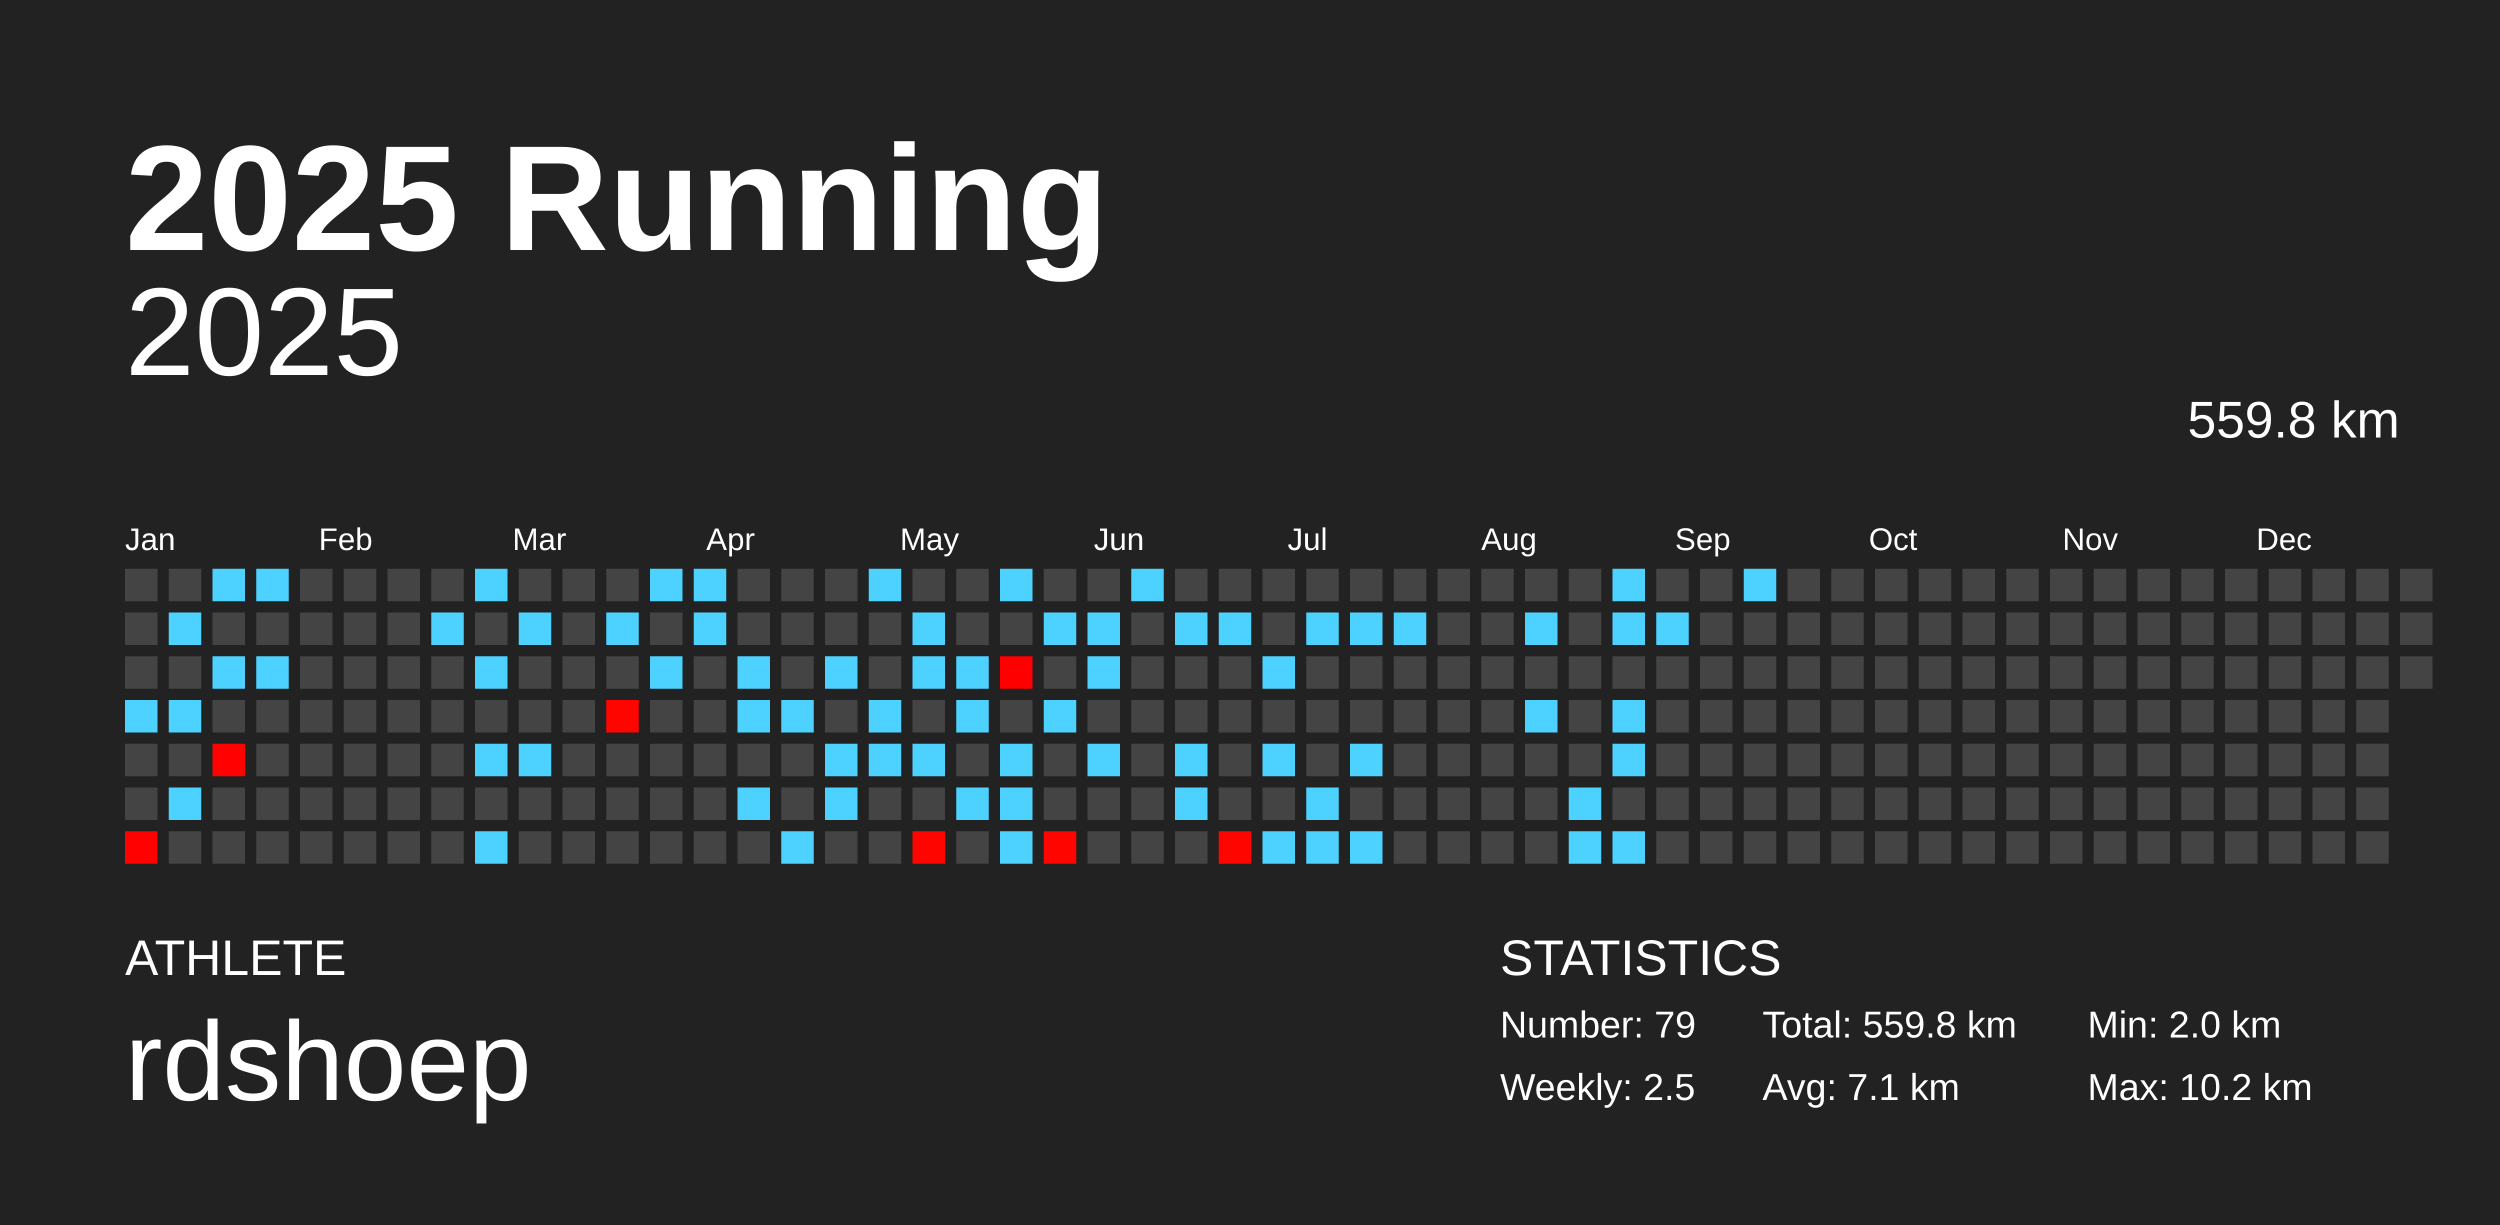
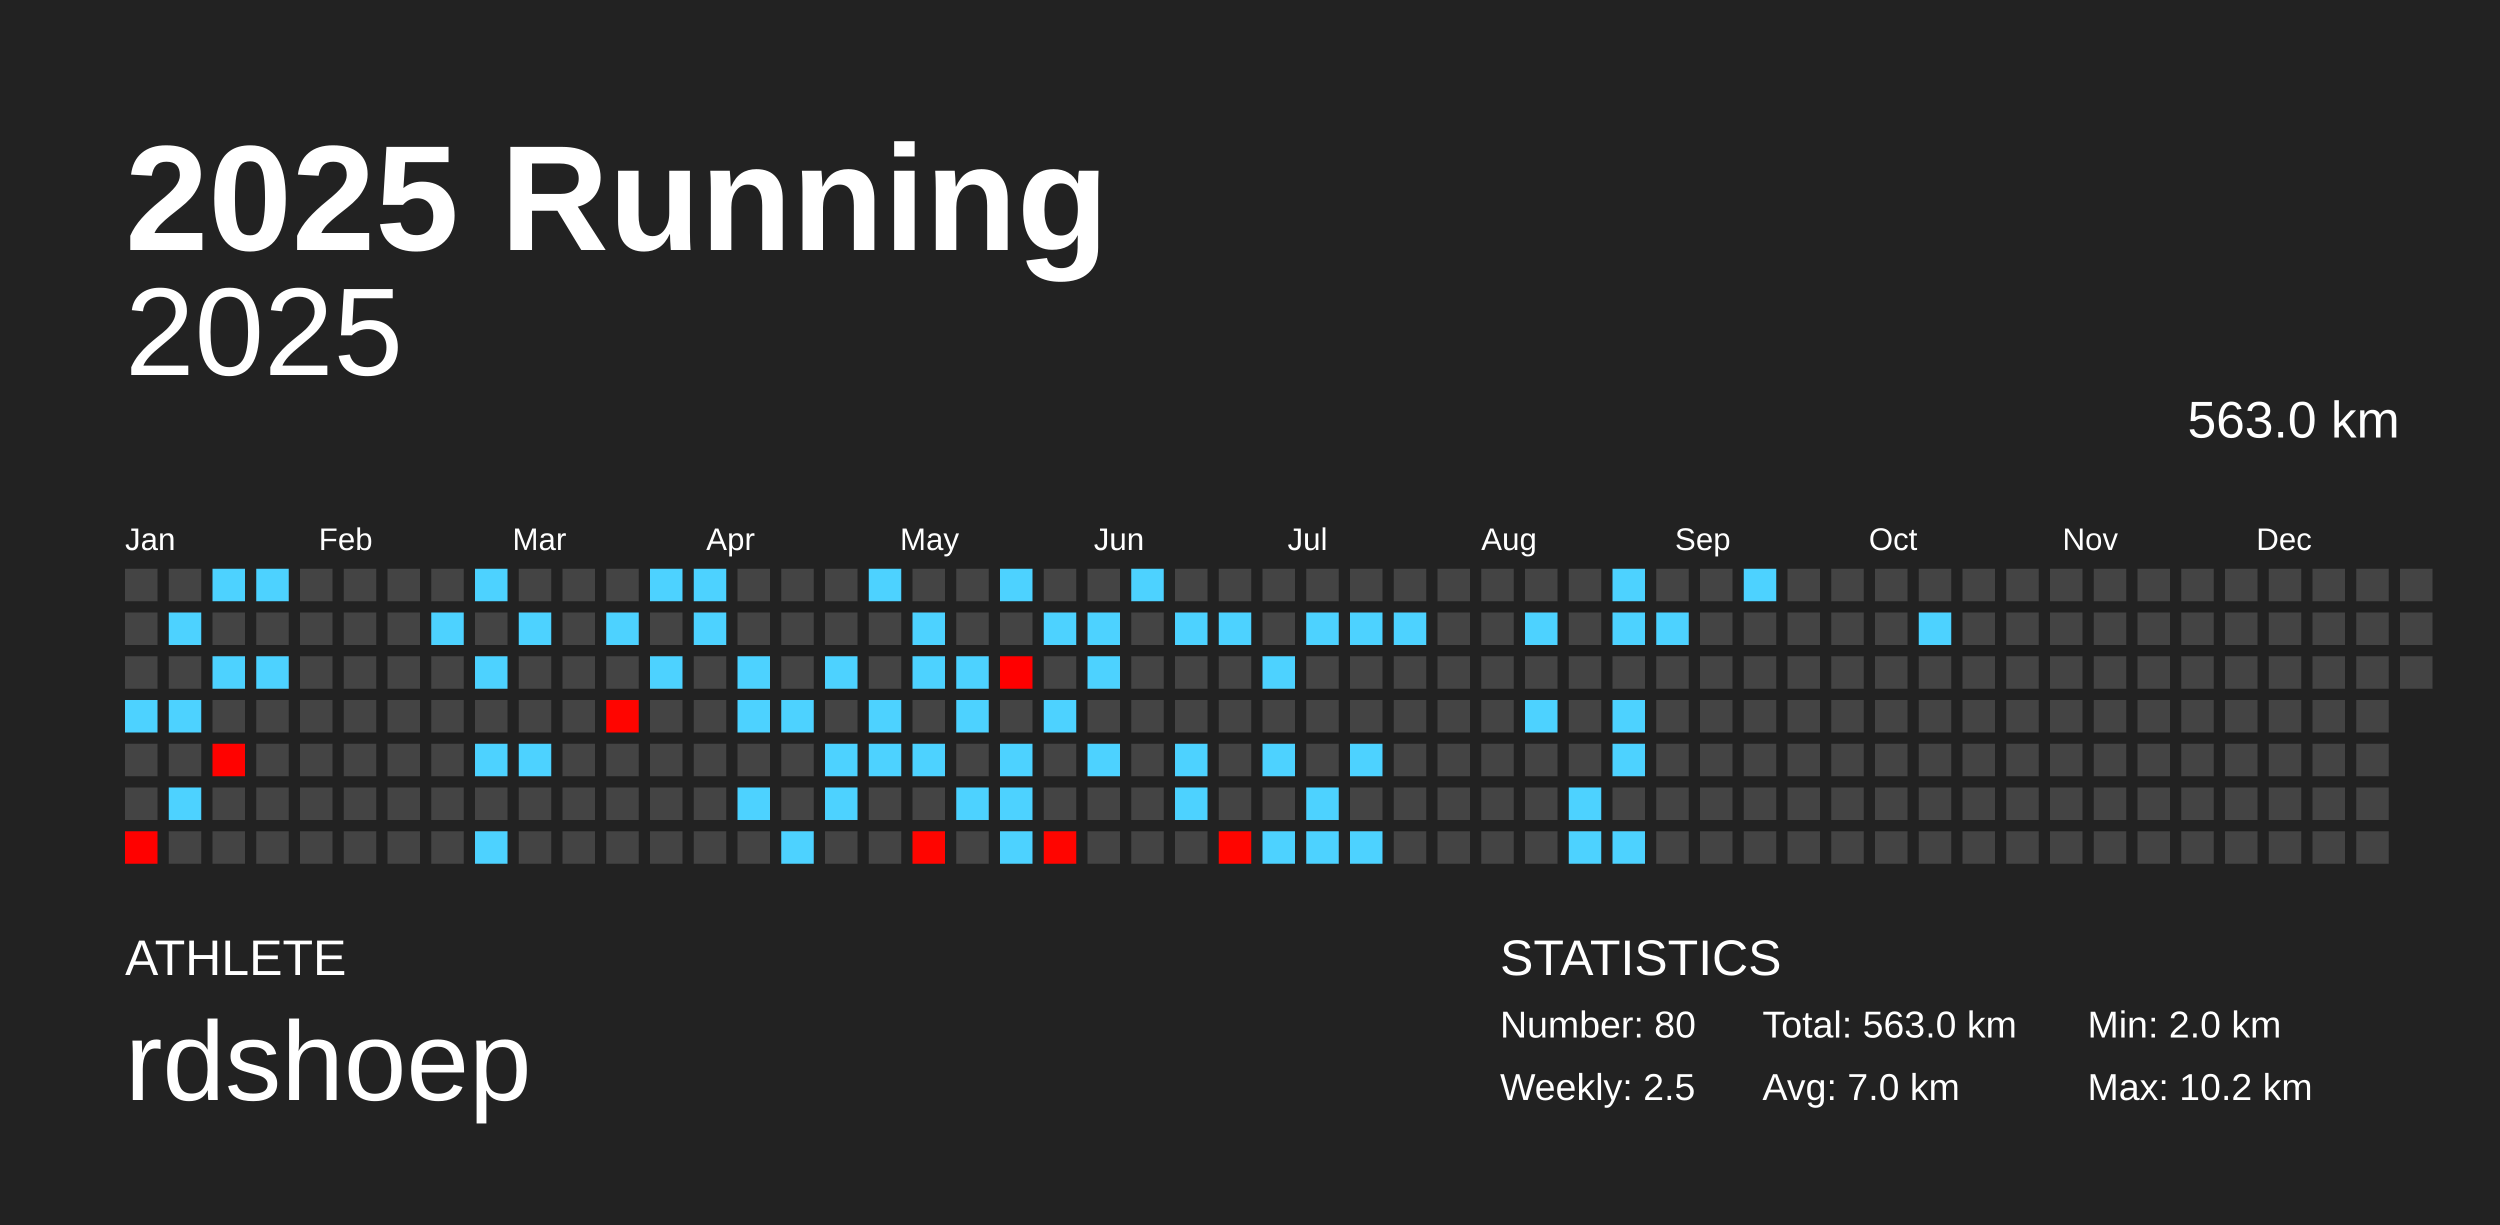
<svg xmlns="http://www.w3.org/2000/svg" baseProfile="full" height="98mm" version="1.1" viewBox="0,0,200,98" width="200mm">
  <defs />
  <rect fill="#222222" height="98" width="200" x="0" y="0" />
  <text fill="#FFFFFF" style="font-size:12px; font-family:Arial; font-weight:bold;" x="10" y="20">2025 Running</text>
  <text fill="#FFFFFF" style="font-size:4px; font-family:Arial" x="10" y="78">ATHLETE</text>
  <text fill="#FFFFFF" style="font-size:9px; font-family:Arial" x="10" y="88">rdshoep</text>
  <text fill="#FFFFFF" style="font-size:4px; font-family:Arial" x="120" y="78">STATISTICS</text>
-   <text fill="#FFFFFF" style="font-size:3px; font-family:Arial" x="120" y="83">Number: 79</text>
+   <text fill="#FFFFFF" style="font-size:3px; font-family:Arial" x="120" y="83">Number: 80</text>
  <text fill="#FFFFFF" style="font-size:3px; font-family:Arial" x="120" y="88">Weekly: 2.5</text>
-   <text fill="#FFFFFF" style="font-size:3px; font-family:Arial" x="141" y="83">Total: 559.8 km</text>
-   <text fill="#FFFFFF" style="font-size:3px; font-family:Arial" x="141" y="88">Avg: 7.1 km</text>
+   <text fill="#FFFFFF" style="font-size:3px; font-family:Arial" x="141" y="83">Total: 563.0 km</text>
+   <text fill="#FFFFFF" style="font-size:3px; font-family:Arial" x="141" y="88">Avg: 7.0 km</text>
  <text fill="#FFFFFF" style="font-size:3px; font-family:Arial" x="167" y="83">Min: 2.0 km</text>
  <text fill="#FFFFFF" style="font-size:3px; font-family:Arial" x="167" y="88">Max: 10.2 km</text>
  <text alignment-baseline="hanging" fill="#FFFFFF" style="font-size:10.0px; font-family:Arial;" x="10" y="30">2025</text>
-   <text alignment-baseline="hanging" fill="#FFFFFF" style="font-size:4.125px; font-family:Arial;" x="175" y="35">559.8 km</text>
+   <text alignment-baseline="hanging" fill="#FFFFFF" style="font-size:4.125px; font-family:Arial;" x="175" y="35">563.0 km</text>
  <text fill="#FFFFFF" style="font-size:2.5px; font-family:Arial" x="10.0" y="44">Jan</text>
  <text fill="#FFFFFF" style="font-size:2.5px; font-family:Arial" x="25.5" y="44">Feb</text>
  <text fill="#FFFFFF" style="font-size:2.5px; font-family:Arial" x="41.0" y="44">Mar</text>
  <text fill="#FFFFFF" style="font-size:2.5px; font-family:Arial" x="56.5" y="44">Apr</text>
  <text fill="#FFFFFF" style="font-size:2.5px; font-family:Arial" x="72.0" y="44">May</text>
  <text fill="#FFFFFF" style="font-size:2.5px; font-family:Arial" x="87.5" y="44">Jun</text>
  <text fill="#FFFFFF" style="font-size:2.5px; font-family:Arial" x="103.0" y="44">Jul</text>
  <text fill="#FFFFFF" style="font-size:2.5px; font-family:Arial" x="118.5" y="44">Aug</text>
  <text fill="#FFFFFF" style="font-size:2.5px; font-family:Arial" x="134.0" y="44">Sep</text>
  <text fill="#FFFFFF" style="font-size:2.5px; font-family:Arial" x="149.5" y="44">Oct</text>
  <text fill="#FFFFFF" style="font-size:2.5px; font-family:Arial" x="165.0" y="44">Nov</text>
  <text fill="#FFFFFF" style="font-size:2.5px; font-family:Arial" x="180.5" y="44">Dec</text>
  <rect fill="#444444" height="2.6" width="2.6" x="10.0" y="45.5" />
  <rect fill="#444444" height="2.6" width="2.6" x="10.0" y="49.0" />
  <rect fill="#444444" height="2.6" width="2.6" x="10.0" y="52.5" />
  <rect fill="#4dd2ff" height="2.6" width="2.6" x="10.0" y="56.0" />
  <rect fill="#444444" height="2.6" width="2.6" x="10.0" y="59.5" />
  <rect fill="#444444" height="2.6" width="2.6" x="10.0" y="63.0" />
  <rect fill="#ff0100" height="2.6" width="2.6" x="10.0" y="66.5" />
  <rect fill="#444444" height="2.6" width="2.6" x="13.5" y="45.5" />
  <rect fill="#4dd2ff" height="2.6" width="2.6" x="13.5" y="49.0" />
  <rect fill="#444444" height="2.6" width="2.6" x="13.5" y="52.5" />
  <rect fill="#4dd2ff" height="2.6" width="2.6" x="13.5" y="56.0" />
  <rect fill="#444444" height="2.6" width="2.6" x="13.5" y="59.5" />
  <rect fill="#4dd2ff" height="2.6" width="2.6" x="13.5" y="63.0" />
  <rect fill="#444444" height="2.6" width="2.6" x="13.5" y="66.5" />
  <rect fill="#4dd2ff" height="2.6" width="2.6" x="17.0" y="45.5" />
  <rect fill="#444444" height="2.6" width="2.6" x="17.0" y="49.0" />
  <rect fill="#4dd2ff" height="2.6" width="2.6" x="17.0" y="52.5" />
  <rect fill="#444444" height="2.6" width="2.6" x="17.0" y="56.0" />
  <rect fill="#ff0200" height="2.6" width="2.6" x="17.0" y="59.5" />
  <rect fill="#444444" height="2.6" width="2.6" x="17.0" y="63.0" />
  <rect fill="#444444" height="2.6" width="2.6" x="17.0" y="66.5" />
  <rect fill="#4dd2ff" height="2.6" width="2.6" x="20.5" y="45.5" />
  <rect fill="#444444" height="2.6" width="2.6" x="20.5" y="49.0" />
  <rect fill="#4dd2ff" height="2.6" width="2.6" x="20.5" y="52.5" />
  <rect fill="#444444" height="2.6" width="2.6" x="20.5" y="56.0" />
  <rect fill="#444444" height="2.6" width="2.6" x="20.5" y="59.5" />
  <rect fill="#444444" height="2.6" width="2.6" x="20.5" y="63.0" />
  <rect fill="#444444" height="2.6" width="2.6" x="20.5" y="66.5" />
  <rect fill="#444444" height="2.6" width="2.6" x="24.0" y="45.5" />
  <rect fill="#444444" height="2.6" width="2.6" x="24.0" y="49.0" />
  <rect fill="#444444" height="2.6" width="2.6" x="24.0" y="52.5" />
  <rect fill="#444444" height="2.6" width="2.6" x="24.0" y="56.0" />
  <rect fill="#444444" height="2.6" width="2.6" x="24.0" y="59.5" />
  <rect fill="#444444" height="2.6" width="2.6" x="24.0" y="63.0" />
  <rect fill="#444444" height="2.6" width="2.6" x="24.0" y="66.5" />
  <rect fill="#444444" height="2.6" width="2.6" x="27.5" y="45.5" />
  <rect fill="#444444" height="2.6" width="2.6" x="27.5" y="49.0" />
  <rect fill="#444444" height="2.6" width="2.6" x="27.5" y="52.5" />
  <rect fill="#444444" height="2.6" width="2.6" x="27.5" y="56.0" />
  <rect fill="#444444" height="2.6" width="2.6" x="27.5" y="59.5" />
  <rect fill="#444444" height="2.6" width="2.6" x="27.5" y="63.0" />
  <rect fill="#444444" height="2.6" width="2.6" x="27.5" y="66.5" />
  <rect fill="#444444" height="2.6" width="2.6" x="31.0" y="45.5" />
  <rect fill="#444444" height="2.6" width="2.6" x="31.0" y="49.0" />
  <rect fill="#444444" height="2.6" width="2.6" x="31.0" y="52.5" />
  <rect fill="#444444" height="2.6" width="2.6" x="31.0" y="56.0" />
  <rect fill="#444444" height="2.6" width="2.6" x="31.0" y="59.5" />
  <rect fill="#444444" height="2.6" width="2.6" x="31.0" y="63.0" />
  <rect fill="#444444" height="2.6" width="2.6" x="31.0" y="66.5" />
  <rect fill="#444444" height="2.6" width="2.6" x="34.5" y="45.5" />
  <rect fill="#4dd2ff" height="2.6" width="2.6" x="34.5" y="49.0" />
  <rect fill="#444444" height="2.6" width="2.6" x="34.5" y="52.5" />
  <rect fill="#444444" height="2.6" width="2.6" x="34.5" y="56.0" />
  <rect fill="#444444" height="2.6" width="2.6" x="34.5" y="59.5" />
  <rect fill="#444444" height="2.6" width="2.6" x="34.5" y="63.0" />
  <rect fill="#444444" height="2.6" width="2.6" x="34.5" y="66.5" />
  <rect fill="#4dd2ff" height="2.6" width="2.6" x="38.0" y="45.5" />
  <rect fill="#444444" height="2.6" width="2.6" x="38.0" y="49.0" />
  <rect fill="#4dd2ff" height="2.6" width="2.6" x="38.0" y="52.5" />
  <rect fill="#444444" height="2.6" width="2.6" x="38.0" y="56.0" />
  <rect fill="#4dd2ff" height="2.6" width="2.6" x="38.0" y="59.5" />
  <rect fill="#444444" height="2.6" width="2.6" x="38.0" y="63.0" />
  <rect fill="#4dd2ff" height="2.6" width="2.6" x="38.0" y="66.5" />
  <rect fill="#444444" height="2.6" width="2.6" x="41.5" y="45.5" />
  <rect fill="#4dd2ff" height="2.6" width="2.6" x="41.5" y="49.0" />
  <rect fill="#444444" height="2.6" width="2.6" x="41.5" y="52.5" />
  <rect fill="#444444" height="2.6" width="2.6" x="41.5" y="56.0" />
  <rect fill="#4dd2ff" height="2.6" width="2.6" x="41.5" y="59.5" />
  <rect fill="#444444" height="2.6" width="2.6" x="41.5" y="63.0" />
  <rect fill="#444444" height="2.6" width="2.6" x="41.5" y="66.5" />
  <rect fill="#444444" height="2.6" width="2.6" x="45.0" y="45.5" />
  <rect fill="#444444" height="2.6" width="2.6" x="45.0" y="49.0" />
  <rect fill="#444444" height="2.6" width="2.6" x="45.0" y="52.5" />
  <rect fill="#444444" height="2.6" width="2.6" x="45.0" y="56.0" />
  <rect fill="#444444" height="2.6" width="2.6" x="45.0" y="59.5" />
  <rect fill="#444444" height="2.6" width="2.6" x="45.0" y="63.0" />
  <rect fill="#444444" height="2.6" width="2.6" x="45.0" y="66.5" />
  <rect fill="#444444" height="2.6" width="2.6" x="48.5" y="45.5" />
  <rect fill="#4dd2ff" height="2.6" width="2.6" x="48.5" y="49.0" />
  <rect fill="#444444" height="2.6" width="2.6" x="48.5" y="52.5" />
  <rect fill="#ff0500" height="2.6" width="2.6" x="48.5" y="56.0" />
  <rect fill="#444444" height="2.6" width="2.6" x="48.5" y="59.5" />
  <rect fill="#444444" height="2.6" width="2.6" x="48.5" y="63.0" />
  <rect fill="#444444" height="2.6" width="2.6" x="48.5" y="66.5" />
  <rect fill="#4dd2ff" height="2.6" width="2.6" x="52.0" y="45.5" />
  <rect fill="#444444" height="2.6" width="2.6" x="52.0" y="49.0" />
  <rect fill="#4dd2ff" height="2.6" width="2.6" x="52.0" y="52.5" />
  <rect fill="#444444" height="2.6" width="2.6" x="52.0" y="56.0" />
  <rect fill="#444444" height="2.6" width="2.6" x="52.0" y="59.5" />
  <rect fill="#444444" height="2.6" width="2.6" x="52.0" y="63.0" />
  <rect fill="#444444" height="2.6" width="2.6" x="52.0" y="66.5" />
  <rect fill="#4dd2ff" height="2.6" width="2.6" x="55.5" y="45.5" />
  <rect fill="#4dd2ff" height="2.6" width="2.6" x="55.5" y="49.0" />
  <rect fill="#444444" height="2.6" width="2.6" x="55.5" y="52.5" />
  <rect fill="#444444" height="2.6" width="2.6" x="55.5" y="56.0" />
  <rect fill="#444444" height="2.6" width="2.6" x="55.5" y="59.5" />
  <rect fill="#444444" height="2.6" width="2.6" x="55.5" y="63.0" />
  <rect fill="#444444" height="2.6" width="2.6" x="55.5" y="66.5" />
  <rect fill="#444444" height="2.6" width="2.6" x="59.0" y="45.5" />
  <rect fill="#444444" height="2.6" width="2.6" x="59.0" y="49.0" />
  <rect fill="#4dd2ff" height="2.6" width="2.6" x="59.0" y="52.5" />
  <rect fill="#4dd2ff" height="2.6" width="2.6" x="59.0" y="56.0" />
  <rect fill="#444444" height="2.6" width="2.6" x="59.0" y="59.5" />
  <rect fill="#4dd2ff" height="2.6" width="2.6" x="59.0" y="63.0" />
  <rect fill="#444444" height="2.6" width="2.6" x="59.0" y="66.5" />
  <rect fill="#444444" height="2.6" width="2.6" x="62.5" y="45.5" />
  <rect fill="#444444" height="2.6" width="2.6" x="62.5" y="49.0" />
  <rect fill="#444444" height="2.6" width="2.6" x="62.5" y="52.5" />
  <rect fill="#4dd2ff" height="2.6" width="2.6" x="62.5" y="56.0" />
  <rect fill="#444444" height="2.6" width="2.6" x="62.5" y="59.5" />
  <rect fill="#444444" height="2.6" width="2.6" x="62.5" y="63.0" />
  <rect fill="#4dd2ff" height="2.6" width="2.6" x="62.5" y="66.5" />
  <rect fill="#444444" height="2.6" width="2.6" x="66.0" y="45.5" />
  <rect fill="#444444" height="2.6" width="2.6" x="66.0" y="49.0" />
  <rect fill="#4dd2ff" height="2.6" width="2.6" x="66.0" y="52.5" />
  <rect fill="#444444" height="2.6" width="2.6" x="66.0" y="56.0" />
  <rect fill="#4dd2ff" height="2.6" width="2.6" x="66.0" y="59.5" />
  <rect fill="#4dd2ff" height="2.6" width="2.6" x="66.0" y="63.0" />
  <rect fill="#444444" height="2.6" width="2.6" x="66.0" y="66.5" />
  <rect fill="#4dd2ff" height="2.6" width="2.6" x="69.5" y="45.5" />
  <rect fill="#444444" height="2.6" width="2.6" x="69.5" y="49.0" />
  <rect fill="#444444" height="2.6" width="2.6" x="69.5" y="52.5" />
  <rect fill="#4dd2ff" height="2.6" width="2.6" x="69.5" y="56.0" />
  <rect fill="#4dd2ff" height="2.6" width="2.6" x="69.5" y="59.5" />
  <rect fill="#444444" height="2.6" width="2.6" x="69.5" y="63.0" />
  <rect fill="#444444" height="2.6" width="2.6" x="69.5" y="66.5" />
  <rect fill="#444444" height="2.6" width="2.6" x="73.0" y="45.5" />
  <rect fill="#4dd2ff" height="2.6" width="2.6" x="73.0" y="49.0" />
  <rect fill="#4dd2ff" height="2.6" width="2.6" x="73.0" y="52.5" />
  <rect fill="#444444" height="2.6" width="2.6" x="73.0" y="56.0" />
  <rect fill="#4dd2ff" height="2.6" width="2.6" x="73.0" y="59.5" />
  <rect fill="#444444" height="2.6" width="2.6" x="73.0" y="63.0" />
  <rect fill="#ff0500" height="2.6" width="2.6" x="73.0" y="66.5" />
  <rect fill="#444444" height="2.6" width="2.6" x="76.5" y="45.5" />
  <rect fill="#444444" height="2.6" width="2.6" x="76.5" y="49.0" />
  <rect fill="#4dd2ff" height="2.6" width="2.6" x="76.5" y="52.5" />
  <rect fill="#4dd2ff" height="2.6" width="2.6" x="76.5" y="56.0" />
  <rect fill="#444444" height="2.6" width="2.6" x="76.5" y="59.5" />
  <rect fill="#4dd2ff" height="2.6" width="2.6" x="76.5" y="63.0" />
  <rect fill="#444444" height="2.6" width="2.6" x="76.5" y="66.5" />
  <rect fill="#4dd2ff" height="2.6" width="2.6" x="80.0" y="45.5" />
  <rect fill="#444444" height="2.6" width="2.6" x="80.0" y="49.0" />
  <rect fill="#ff0000" height="2.6" width="2.6" x="80.0" y="52.5" />
  <rect fill="#444444" height="2.6" width="2.6" x="80.0" y="56.0" />
  <rect fill="#4dd2ff" height="2.6" width="2.6" x="80.0" y="59.5" />
  <rect fill="#4dd2ff" height="2.6" width="2.6" x="80.0" y="63.0" />
  <rect fill="#4dd2ff" height="2.6" width="2.6" x="80.0" y="66.5" />
  <rect fill="#444444" height="2.6" width="2.6" x="83.5" y="45.5" />
  <rect fill="#4dd2ff" height="2.6" width="2.6" x="83.5" y="49.0" />
  <rect fill="#444444" height="2.6" width="2.6" x="83.5" y="52.5" />
  <rect fill="#4dd2ff" height="2.6" width="2.6" x="83.5" y="56.0" />
  <rect fill="#444444" height="2.6" width="2.6" x="83.5" y="59.5" />
  <rect fill="#444444" height="2.6" width="2.6" x="83.5" y="63.0" />
  <rect fill="#ff0500" height="2.6" width="2.6" x="83.5" y="66.5" />
  <rect fill="#444444" height="2.6" width="2.6" x="87.0" y="45.5" />
  <rect fill="#4dd2ff" height="2.6" width="2.6" x="87.0" y="49.0" />
  <rect fill="#4dd2ff" height="2.6" width="2.6" x="87.0" y="52.5" />
  <rect fill="#444444" height="2.6" width="2.6" x="87.0" y="56.0" />
  <rect fill="#4dd2ff" height="2.6" width="2.6" x="87.0" y="59.5" />
  <rect fill="#444444" height="2.6" width="2.6" x="87.0" y="63.0" />
  <rect fill="#444444" height="2.6" width="2.6" x="87.0" y="66.5" />
  <rect fill="#4dd2ff" height="2.6" width="2.6" x="90.5" y="45.5" />
  <rect fill="#444444" height="2.6" width="2.6" x="90.5" y="49.0" />
  <rect fill="#444444" height="2.6" width="2.6" x="90.5" y="52.5" />
  <rect fill="#444444" height="2.6" width="2.6" x="90.5" y="56.0" />
  <rect fill="#444444" height="2.6" width="2.6" x="90.5" y="59.5" />
  <rect fill="#444444" height="2.6" width="2.6" x="90.5" y="63.0" />
  <rect fill="#444444" height="2.6" width="2.6" x="90.5" y="66.5" />
  <rect fill="#444444" height="2.6" width="2.6" x="94.0" y="45.5" />
  <rect fill="#4dd2ff" height="2.6" width="2.6" x="94.0" y="49.0" />
  <rect fill="#444444" height="2.6" width="2.6" x="94.0" y="52.5" />
  <rect fill="#444444" height="2.6" width="2.6" x="94.0" y="56.0" />
  <rect fill="#4dd2ff" height="2.6" width="2.6" x="94.0" y="59.5" />
  <rect fill="#4dd2ff" height="2.6" width="2.6" x="94.0" y="63.0" />
  <rect fill="#444444" height="2.6" width="2.6" x="94.0" y="66.5" />
  <rect fill="#444444" height="2.6" width="2.6" x="97.5" y="45.5" />
  <rect fill="#4dd2ff" height="2.6" width="2.6" x="97.5" y="49.0" />
  <rect fill="#444444" height="2.6" width="2.6" x="97.5" y="52.5" />
  <rect fill="#444444" height="2.6" width="2.6" x="97.5" y="56.0" />
  <rect fill="#444444" height="2.6" width="2.6" x="97.5" y="59.5" />
  <rect fill="#444444" height="2.6" width="2.6" x="97.5" y="63.0" />
  <rect fill="#ff0500" height="2.6" width="2.6" x="97.5" y="66.5" />
  <rect fill="#444444" height="2.6" width="2.6" x="101.0" y="45.5" />
  <rect fill="#444444" height="2.6" width="2.6" x="101.0" y="49.0" />
  <rect fill="#4dd2ff" height="2.6" width="2.6" x="101.0" y="52.5" />
  <rect fill="#444444" height="2.6" width="2.6" x="101.0" y="56.0" />
  <rect fill="#4dd2ff" height="2.6" width="2.6" x="101.0" y="59.5" />
  <rect fill="#444444" height="2.6" width="2.6" x="101.0" y="63.0" />
  <rect fill="#4dd2ff" height="2.6" width="2.6" x="101.0" y="66.5" />
  <rect fill="#444444" height="2.6" width="2.6" x="104.5" y="45.5" />
  <rect fill="#4dd2ff" height="2.6" width="2.6" x="104.5" y="49.0" />
  <rect fill="#444444" height="2.6" width="2.6" x="104.5" y="52.5" />
  <rect fill="#444444" height="2.6" width="2.6" x="104.5" y="56.0" />
  <rect fill="#444444" height="2.6" width="2.6" x="104.5" y="59.5" />
  <rect fill="#4dd2ff" height="2.6" width="2.6" x="104.5" y="63.0" />
  <rect fill="#4dd2ff" height="2.6" width="2.6" x="104.5" y="66.5" />
  <rect fill="#444444" height="2.6" width="2.6" x="108.0" y="45.5" />
  <rect fill="#4dd2ff" height="2.6" width="2.6" x="108.0" y="49.0" />
  <rect fill="#444444" height="2.6" width="2.6" x="108.0" y="52.5" />
  <rect fill="#444444" height="2.6" width="2.6" x="108.0" y="56.0" />
  <rect fill="#4dd2ff" height="2.6" width="2.6" x="108.0" y="59.5" />
  <rect fill="#444444" height="2.6" width="2.6" x="108.0" y="63.0" />
  <rect fill="#4dd2ff" height="2.6" width="2.6" x="108.0" y="66.5" />
  <rect fill="#444444" height="2.6" width="2.6" x="111.5" y="45.5" />
  <rect fill="#4dd2ff" height="2.6" width="2.6" x="111.5" y="49.0" />
  <rect fill="#444444" height="2.6" width="2.6" x="111.5" y="52.5" />
  <rect fill="#444444" height="2.6" width="2.6" x="111.5" y="56.0" />
  <rect fill="#444444" height="2.6" width="2.6" x="111.5" y="59.5" />
  <rect fill="#444444" height="2.6" width="2.6" x="111.5" y="63.0" />
  <rect fill="#444444" height="2.6" width="2.6" x="111.5" y="66.5" />
  <rect fill="#444444" height="2.6" width="2.6" x="115.0" y="45.5" />
  <rect fill="#444444" height="2.6" width="2.6" x="115.0" y="49.0" />
  <rect fill="#444444" height="2.6" width="2.6" x="115.0" y="52.5" />
  <rect fill="#444444" height="2.6" width="2.6" x="115.0" y="56.0" />
  <rect fill="#444444" height="2.6" width="2.6" x="115.0" y="59.5" />
  <rect fill="#444444" height="2.6" width="2.6" x="115.0" y="63.0" />
  <rect fill="#444444" height="2.6" width="2.6" x="115.0" y="66.5" />
  <rect fill="#444444" height="2.6" width="2.6" x="118.5" y="45.5" />
  <rect fill="#444444" height="2.6" width="2.6" x="118.5" y="49.0" />
  <rect fill="#444444" height="2.6" width="2.6" x="118.5" y="52.5" />
  <rect fill="#444444" height="2.6" width="2.6" x="118.5" y="56.0" />
  <rect fill="#444444" height="2.6" width="2.6" x="118.5" y="59.5" />
  <rect fill="#444444" height="2.6" width="2.6" x="118.5" y="63.0" />
  <rect fill="#444444" height="2.6" width="2.6" x="118.5" y="66.5" />
  <rect fill="#444444" height="2.6" width="2.6" x="122.0" y="45.5" />
  <rect fill="#4dd2ff" height="2.6" width="2.6" x="122.0" y="49.0" />
  <rect fill="#444444" height="2.6" width="2.6" x="122.0" y="52.5" />
  <rect fill="#4dd2ff" height="2.6" width="2.6" x="122.0" y="56.0" />
  <rect fill="#444444" height="2.6" width="2.6" x="122.0" y="59.5" />
  <rect fill="#444444" height="2.6" width="2.6" x="122.0" y="63.0" />
  <rect fill="#444444" height="2.6" width="2.6" x="122.0" y="66.5" />
  <rect fill="#444444" height="2.6" width="2.6" x="125.5" y="45.5" />
  <rect fill="#444444" height="2.6" width="2.6" x="125.5" y="49.0" />
  <rect fill="#444444" height="2.6" width="2.6" x="125.5" y="52.5" />
  <rect fill="#444444" height="2.6" width="2.6" x="125.5" y="56.0" />
  <rect fill="#444444" height="2.6" width="2.6" x="125.5" y="59.5" />
  <rect fill="#4dd2ff" height="2.6" width="2.6" x="125.5" y="63.0" />
  <rect fill="#4dd2ff" height="2.6" width="2.6" x="125.5" y="66.5" />
  <rect fill="#4dd2ff" height="2.6" width="2.6" x="129.0" y="45.5" />
  <rect fill="#4dd2ff" height="2.6" width="2.6" x="129.0" y="49.0" />
  <rect fill="#444444" height="2.6" width="2.6" x="129.0" y="52.5" />
  <rect fill="#4dd2ff" height="2.6" width="2.6" x="129.0" y="56.0" />
  <rect fill="#4dd2ff" height="2.6" width="2.6" x="129.0" y="59.5" />
  <rect fill="#444444" height="2.6" width="2.6" x="129.0" y="63.0" />
  <rect fill="#4dd2ff" height="2.6" width="2.6" x="129.0" y="66.5" />
  <rect fill="#444444" height="2.6" width="2.6" x="132.5" y="45.5" />
  <rect fill="#4dd2ff" height="2.6" width="2.6" x="132.5" y="49.0" />
  <rect fill="#444444" height="2.6" width="2.6" x="132.5" y="52.5" />
  <rect fill="#444444" height="2.6" width="2.6" x="132.5" y="56.0" />
  <rect fill="#444444" height="2.6" width="2.6" x="132.5" y="59.5" />
  <rect fill="#444444" height="2.6" width="2.6" x="132.5" y="63.0" />
  <rect fill="#444444" height="2.6" width="2.6" x="132.5" y="66.5" />
  <rect fill="#444444" height="2.6" width="2.6" x="136.0" y="45.5" />
  <rect fill="#444444" height="2.6" width="2.6" x="136.0" y="49.0" />
  <rect fill="#444444" height="2.6" width="2.6" x="136.0" y="52.5" />
  <rect fill="#444444" height="2.6" width="2.6" x="136.0" y="56.0" />
  <rect fill="#444444" height="2.6" width="2.6" x="136.0" y="59.5" />
  <rect fill="#444444" height="2.6" width="2.6" x="136.0" y="63.0" />
  <rect fill="#444444" height="2.6" width="2.6" x="136.0" y="66.5" />
  <rect fill="#4dd2ff" height="2.6" width="2.6" x="139.5" y="45.5" />
  <rect fill="#444444" height="2.6" width="2.6" x="139.5" y="49.0" />
  <rect fill="#444444" height="2.6" width="2.6" x="139.5" y="52.5" />
  <rect fill="#444444" height="2.6" width="2.6" x="139.5" y="56.0" />
  <rect fill="#444444" height="2.6" width="2.6" x="139.5" y="59.5" />
  <rect fill="#444444" height="2.6" width="2.6" x="139.5" y="63.0" />
  <rect fill="#444444" height="2.6" width="2.6" x="139.5" y="66.5" />
  <rect fill="#444444" height="2.6" width="2.6" x="143.0" y="45.5" />
  <rect fill="#444444" height="2.6" width="2.6" x="143.0" y="49.0" />
  <rect fill="#444444" height="2.6" width="2.6" x="143.0" y="52.5" />
  <rect fill="#444444" height="2.6" width="2.6" x="143.0" y="56.0" />
  <rect fill="#444444" height="2.6" width="2.6" x="143.0" y="59.5" />
  <rect fill="#444444" height="2.6" width="2.6" x="143.0" y="63.0" />
  <rect fill="#444444" height="2.6" width="2.6" x="143.0" y="66.5" />
  <rect fill="#444444" height="2.6" width="2.6" x="146.5" y="45.5" />
  <rect fill="#444444" height="2.6" width="2.6" x="146.5" y="49.0" />
  <rect fill="#444444" height="2.6" width="2.6" x="146.5" y="52.5" />
  <rect fill="#444444" height="2.6" width="2.6" x="146.5" y="56.0" />
  <rect fill="#444444" height="2.6" width="2.6" x="146.5" y="59.5" />
  <rect fill="#444444" height="2.6" width="2.6" x="146.5" y="63.0" />
  <rect fill="#444444" height="2.6" width="2.6" x="146.5" y="66.5" />
  <rect fill="#444444" height="2.6" width="2.6" x="150.0" y="45.5" />
  <rect fill="#444444" height="2.6" width="2.6" x="150.0" y="49.0" />
  <rect fill="#444444" height="2.6" width="2.6" x="150.0" y="52.5" />
  <rect fill="#444444" height="2.6" width="2.6" x="150.0" y="56.0" />
  <rect fill="#444444" height="2.6" width="2.6" x="150.0" y="59.5" />
  <rect fill="#444444" height="2.6" width="2.6" x="150.0" y="63.0" />
  <rect fill="#444444" height="2.6" width="2.6" x="150.0" y="66.5" />
  <rect fill="#444444" height="2.6" width="2.6" x="153.5" y="45.5" />
-   <rect fill="#444444" height="2.6" width="2.6" x="153.5" y="49.0" />
+   <rect fill="#4dd2ff" height="2.6" width="2.6" x="153.5" y="49.0" />
  <rect fill="#444444" height="2.6" width="2.6" x="153.5" y="52.5" />
  <rect fill="#444444" height="2.6" width="2.6" x="153.5" y="56.0" />
  <rect fill="#444444" height="2.6" width="2.6" x="153.5" y="59.5" />
  <rect fill="#444444" height="2.6" width="2.6" x="153.5" y="63.0" />
  <rect fill="#444444" height="2.6" width="2.6" x="153.5" y="66.5" />
  <rect fill="#444444" height="2.6" width="2.6" x="157.0" y="45.5" />
  <rect fill="#444444" height="2.6" width="2.6" x="157.0" y="49.0" />
  <rect fill="#444444" height="2.6" width="2.6" x="157.0" y="52.5" />
  <rect fill="#444444" height="2.6" width="2.6" x="157.0" y="56.0" />
  <rect fill="#444444" height="2.6" width="2.6" x="157.0" y="59.5" />
  <rect fill="#444444" height="2.6" width="2.6" x="157.0" y="63.0" />
  <rect fill="#444444" height="2.6" width="2.6" x="157.0" y="66.5" />
  <rect fill="#444444" height="2.6" width="2.6" x="160.5" y="45.5" />
  <rect fill="#444444" height="2.6" width="2.6" x="160.5" y="49.0" />
  <rect fill="#444444" height="2.6" width="2.6" x="160.5" y="52.5" />
  <rect fill="#444444" height="2.6" width="2.6" x="160.5" y="56.0" />
  <rect fill="#444444" height="2.6" width="2.6" x="160.5" y="59.5" />
  <rect fill="#444444" height="2.6" width="2.6" x="160.5" y="63.0" />
  <rect fill="#444444" height="2.6" width="2.6" x="160.5" y="66.5" />
  <rect fill="#444444" height="2.6" width="2.6" x="164.0" y="45.5" />
  <rect fill="#444444" height="2.6" width="2.6" x="164.0" y="49.0" />
  <rect fill="#444444" height="2.6" width="2.6" x="164.0" y="52.5" />
  <rect fill="#444444" height="2.6" width="2.6" x="164.0" y="56.0" />
  <rect fill="#444444" height="2.6" width="2.6" x="164.0" y="59.5" />
  <rect fill="#444444" height="2.6" width="2.6" x="164.0" y="63.0" />
  <rect fill="#444444" height="2.6" width="2.6" x="164.0" y="66.5" />
  <rect fill="#444444" height="2.6" width="2.6" x="167.5" y="45.5" />
  <rect fill="#444444" height="2.6" width="2.6" x="167.5" y="49.0" />
  <rect fill="#444444" height="2.6" width="2.6" x="167.5" y="52.5" />
  <rect fill="#444444" height="2.6" width="2.6" x="167.5" y="56.0" />
  <rect fill="#444444" height="2.6" width="2.6" x="167.5" y="59.5" />
  <rect fill="#444444" height="2.6" width="2.6" x="167.5" y="63.0" />
  <rect fill="#444444" height="2.6" width="2.6" x="167.5" y="66.5" />
  <rect fill="#444444" height="2.6" width="2.6" x="171.0" y="45.5" />
  <rect fill="#444444" height="2.6" width="2.6" x="171.0" y="49.0" />
  <rect fill="#444444" height="2.6" width="2.6" x="171.0" y="52.5" />
  <rect fill="#444444" height="2.6" width="2.6" x="171.0" y="56.0" />
  <rect fill="#444444" height="2.6" width="2.6" x="171.0" y="59.5" />
  <rect fill="#444444" height="2.6" width="2.6" x="171.0" y="63.0" />
  <rect fill="#444444" height="2.6" width="2.6" x="171.0" y="66.5" />
  <rect fill="#444444" height="2.6" width="2.6" x="174.5" y="45.5" />
  <rect fill="#444444" height="2.6" width="2.6" x="174.5" y="49.0" />
  <rect fill="#444444" height="2.6" width="2.6" x="174.5" y="52.5" />
  <rect fill="#444444" height="2.6" width="2.6" x="174.5" y="56.0" />
  <rect fill="#444444" height="2.6" width="2.6" x="174.5" y="59.5" />
  <rect fill="#444444" height="2.6" width="2.6" x="174.5" y="63.0" />
  <rect fill="#444444" height="2.6" width="2.6" x="174.5" y="66.5" />
  <rect fill="#444444" height="2.6" width="2.6" x="178.0" y="45.5" />
  <rect fill="#444444" height="2.6" width="2.6" x="178.0" y="49.0" />
  <rect fill="#444444" height="2.6" width="2.6" x="178.0" y="52.5" />
  <rect fill="#444444" height="2.6" width="2.6" x="178.0" y="56.0" />
  <rect fill="#444444" height="2.6" width="2.6" x="178.0" y="59.5" />
  <rect fill="#444444" height="2.6" width="2.6" x="178.0" y="63.0" />
  <rect fill="#444444" height="2.6" width="2.6" x="178.0" y="66.5" />
  <rect fill="#444444" height="2.6" width="2.6" x="181.5" y="45.5" />
  <rect fill="#444444" height="2.6" width="2.6" x="181.5" y="49.0" />
  <rect fill="#444444" height="2.6" width="2.6" x="181.5" y="52.5" />
  <rect fill="#444444" height="2.6" width="2.6" x="181.5" y="56.0" />
  <rect fill="#444444" height="2.6" width="2.6" x="181.5" y="59.5" />
  <rect fill="#444444" height="2.6" width="2.6" x="181.5" y="63.0" />
  <rect fill="#444444" height="2.6" width="2.6" x="181.5" y="66.5" />
  <rect fill="#444444" height="2.6" width="2.6" x="185.0" y="45.5" />
  <rect fill="#444444" height="2.6" width="2.6" x="185.0" y="49.0" />
  <rect fill="#444444" height="2.6" width="2.6" x="185.0" y="52.5" />
  <rect fill="#444444" height="2.6" width="2.6" x="185.0" y="56.0" />
  <rect fill="#444444" height="2.6" width="2.6" x="185.0" y="59.5" />
  <rect fill="#444444" height="2.6" width="2.6" x="185.0" y="63.0" />
  <rect fill="#444444" height="2.6" width="2.6" x="185.0" y="66.5" />
  <rect fill="#444444" height="2.6" width="2.6" x="188.5" y="45.5" />
  <rect fill="#444444" height="2.6" width="2.6" x="188.5" y="49.0" />
  <rect fill="#444444" height="2.6" width="2.6" x="188.5" y="52.5" />
  <rect fill="#444444" height="2.6" width="2.6" x="188.5" y="56.0" />
  <rect fill="#444444" height="2.6" width="2.6" x="188.5" y="59.5" />
  <rect fill="#444444" height="2.6" width="2.6" x="188.5" y="63.0" />
  <rect fill="#444444" height="2.6" width="2.6" x="188.5" y="66.5" />
  <rect fill="#444444" height="2.6" width="2.6" x="192.0" y="45.5" />
  <rect fill="#444444" height="2.6" width="2.6" x="192.0" y="49.0" />
  <rect fill="#444444" height="2.6" width="2.6" x="192.0" y="52.5" />
</svg>
